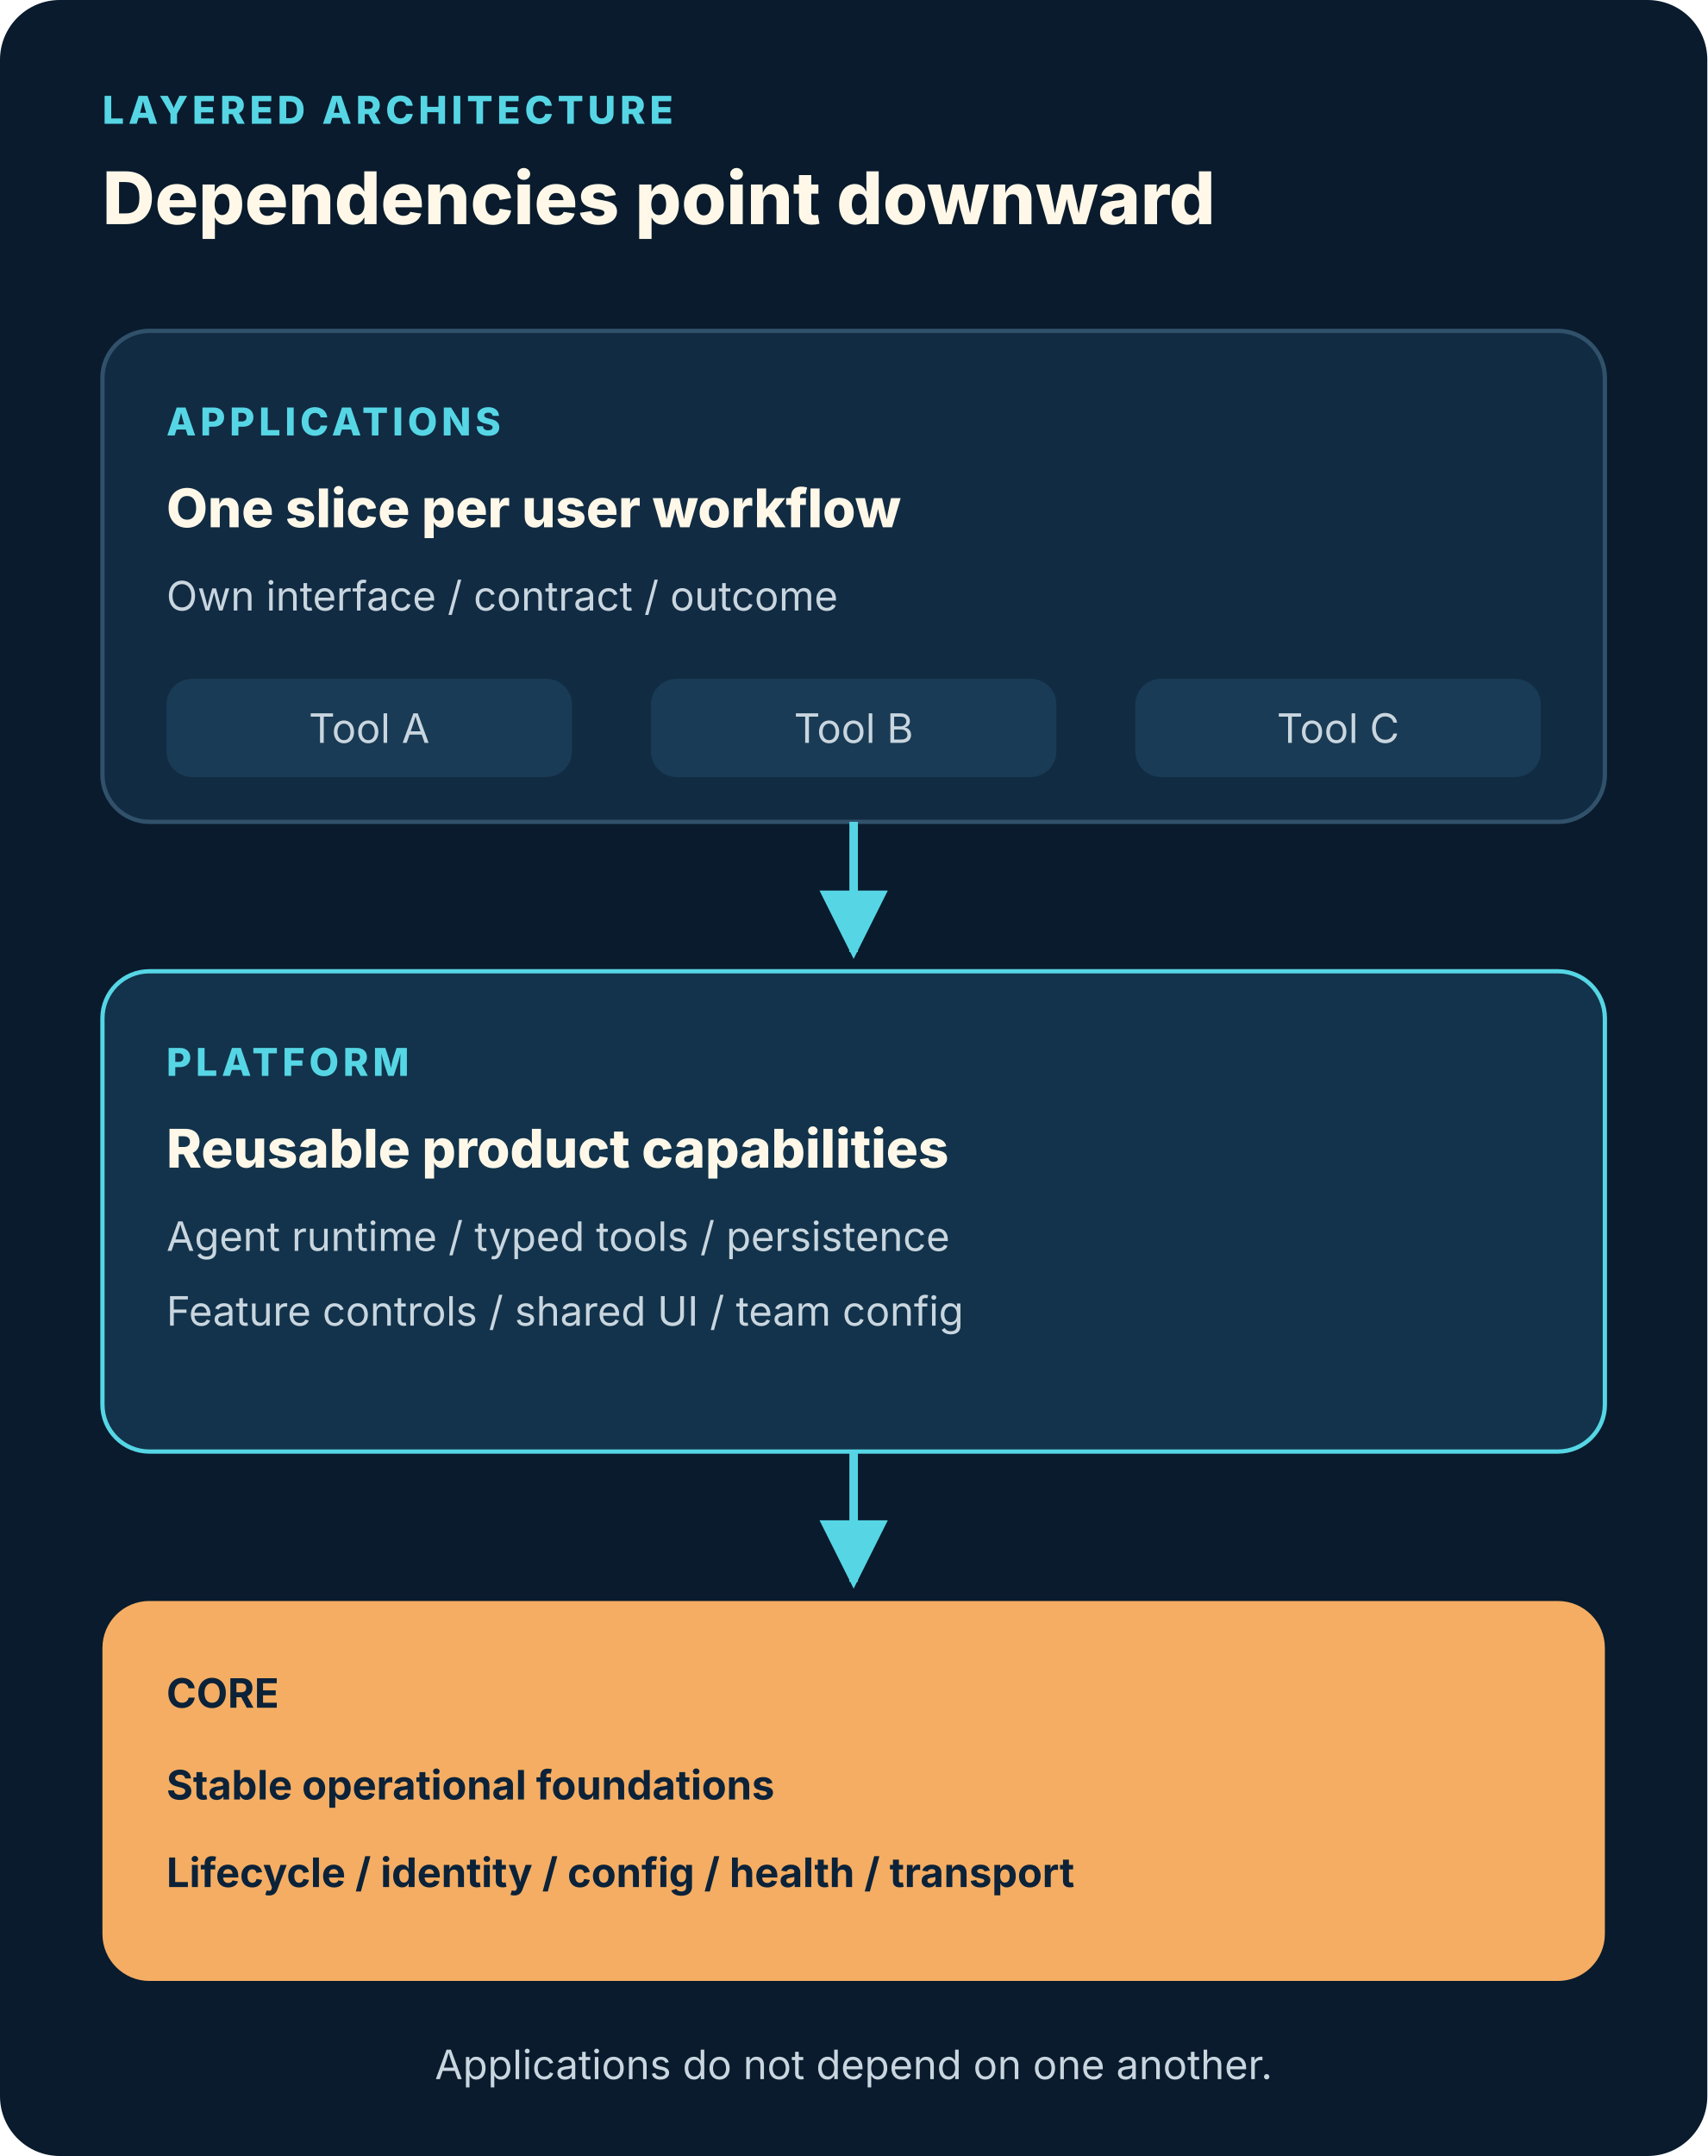
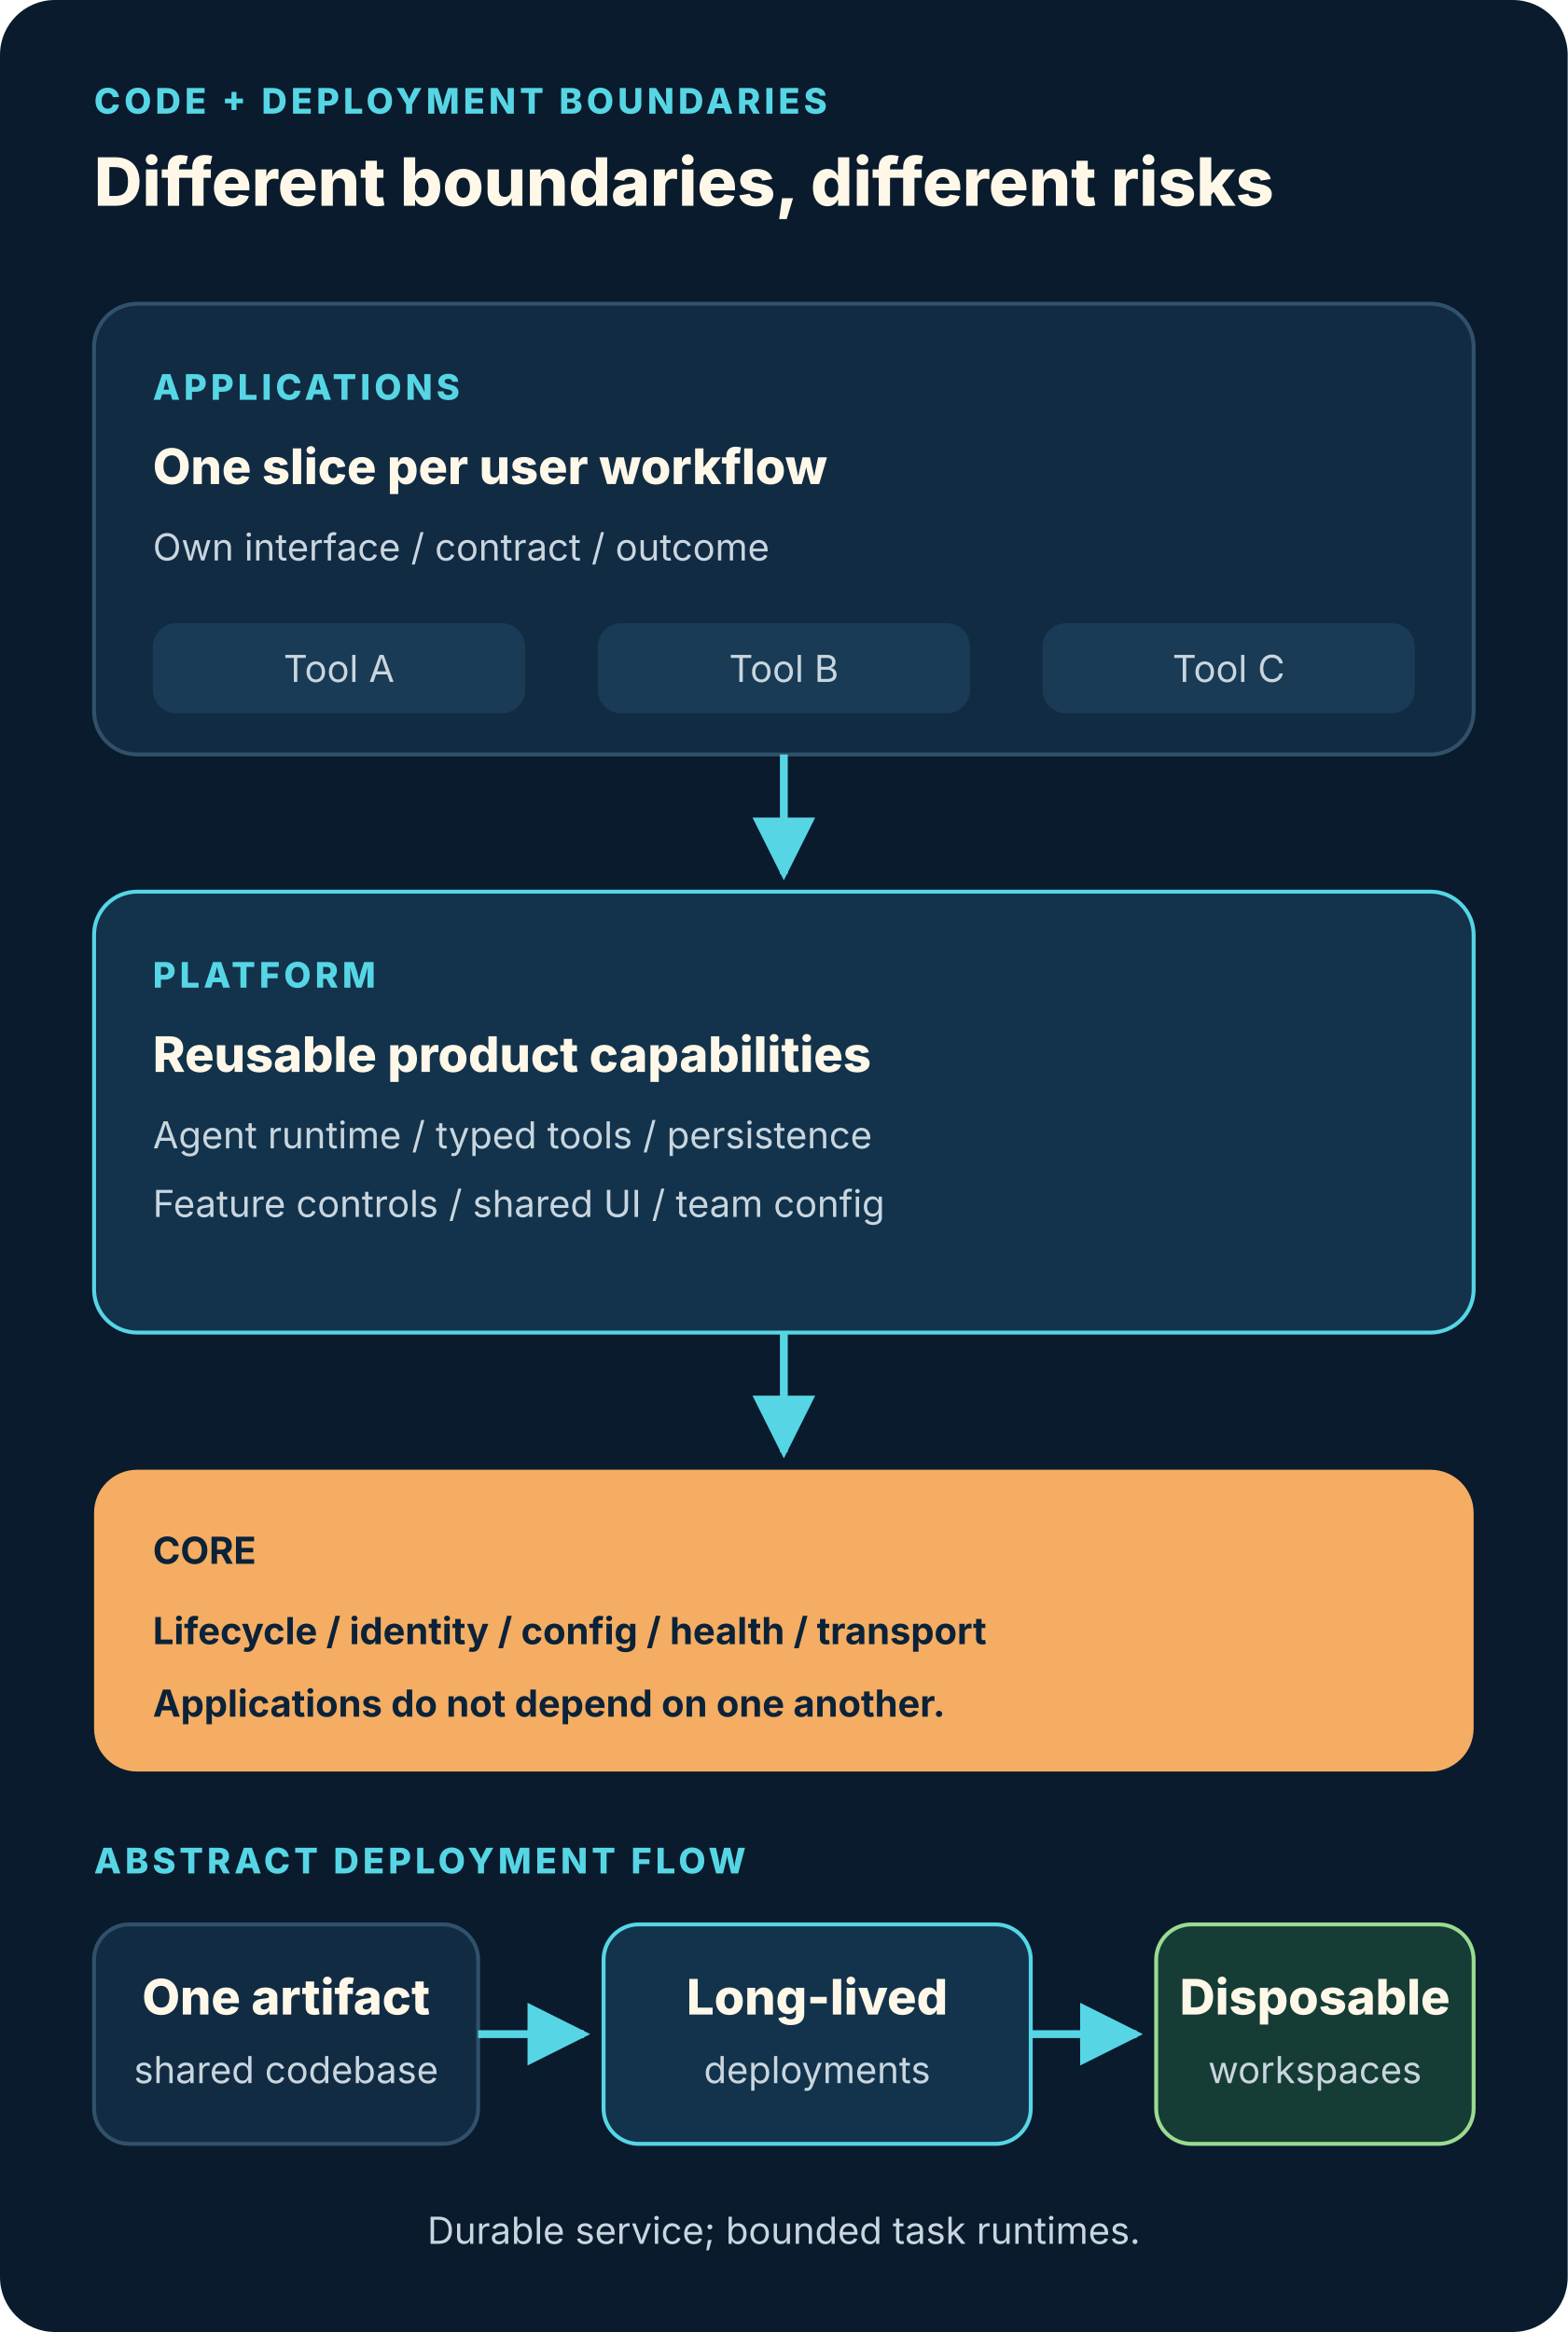
- <svg xmlns="http://www.w3.org/2000/svg" viewBox="0 0 800 1010" role="img" aria-labelledby="title desc">
+ <svg xmlns="http://www.w3.org/2000/svg" viewBox="0 0 800 1190" role="img" aria-labelledby="title desc">
  <defs>
    <marker id="a" viewBox="0 0 10 10" refX="9" refY="5" markerWidth="8" markerHeight="8" orient="auto">
      <path d="M0 0l10 5-10 5z" fill="#56d6e5" />
    </marker>
  </defs>
  <style>text{font-family:-apple-system,BlinkMacSystemFont,"Segoe UI",sans-serif}.k{fill:#56d6e5;font-size:18px;font-weight:800;letter-spacing:2px}.h{fill:#fff8e8;font-size:34px;font-weight:800}.n{fill:#fff8e8;font-size:25px;font-weight:800}.b{fill:#c9d6df;font-size:19px}.dark{fill:#0b2239;font-size:19px;font-weight:750}</style>
-   <rect width="800" height="1010" rx="28" fill="#091b2d" />
-   <text x="48" y="58" class="k">LAYERED ARCHITECTURE</text>
-   <text x="48" y="105" class="h">Dependencies point downward</text>
+   <rect width="800" height="1190" rx="28" fill="#091b2d" />
+   <text x="48" y="58" class="k">CODE + DEPLOYMENT BOUNDARIES</text>
+   <text x="48" y="105" class="h">Different boundaries, different risks</text>
  <rect x="48" y="155" width="704" height="230" rx="22" fill="#112b43" stroke="#31516b" stroke-width="2" />
  <text x="78" y="204" class="k">APPLICATIONS</text>
  <text x="78" y="247" class="n">One slice per user workflow</text>
  <text x="78" y="286" class="b">Own interface / contract / outcome</text>
  <rect x="78" y="318" width="190" height="46" rx="12" fill="#193b55" />
  <rect x="305" y="318" width="190" height="46" rx="12" fill="#193b55" />
  <rect x="532" y="318" width="190" height="46" rx="12" fill="#193b55" />
  <text x="173" y="348" text-anchor="middle" class="b">Tool A</text>
  <text x="400" y="348" text-anchor="middle" class="b">Tool B</text>
  <text x="627" y="348" text-anchor="middle" class="b">Tool C</text>
  <path d="M400 385v61" stroke="#56d6e5" stroke-width="4" marker-end="url(#a)" />
  <rect x="48" y="455" width="704" height="225" rx="22" fill="#12334b" stroke="#56d6e5" stroke-width="2" />
  <text x="78" y="504" class="k">PLATFORM</text>
  <text x="78" y="547" class="n">Reusable product capabilities</text>
  <text x="78" y="586" class="b">Agent runtime / typed tools / persistence</text>
  <text x="78" y="621" class="b">Feature controls / shared UI / team config</text>
  <path d="M400 680v61" stroke="#56d6e5" stroke-width="4" marker-end="url(#a)" />
-   <rect x="48" y="750" width="704" height="178" rx="22" fill="#f4ad62" />
-   <text x="78" y="800" class="dark">CORE</text>
-   <text x="78" y="843" class="dark">Stable operational foundations</text>
-   <text x="78" y="884" class="dark">Lifecycle / identity / config / health / transport</text>
-   <text x="400" y="974" text-anchor="middle" class="b">Applications do not depend on one another.</text>
+   <rect x="48" y="750" width="704" height="154" rx="22" fill="#f4ad62" />
+   <text x="78" y="798" class="dark">CORE</text>
+   <text x="78" y="839" class="dark">Lifecycle / identity / config / health / transport</text>
+   <text x="78" y="876" class="dark">Applications do not depend on one another.</text>
+   <text x="48" y="956" class="k">ABSTRACT DEPLOYMENT FLOW</text>
+   <rect x="48" y="982" width="196" height="112" rx="18" fill="#112b43" stroke="#31516b" stroke-width="2" />
+   <text x="146" y="1028" text-anchor="middle" class="n">One artifact</text>
+   <text x="146" y="1063" text-anchor="middle" class="b">shared codebase</text>
+   <path d="M244 1038h54" stroke="#56d6e5" stroke-width="4" marker-end="url(#a)" />
+   <rect x="308" y="982" width="218" height="112" rx="18" fill="#12334b" stroke="#56d6e5" stroke-width="2" />
+   <text x="417" y="1028" text-anchor="middle" class="n">Long-lived</text>
+   <text x="417" y="1063" text-anchor="middle" class="b">deployments</text>
+   <path d="M526 1038h54" stroke="#56d6e5" stroke-width="4" marker-end="url(#a)" />
+   <rect x="590" y="982" width="162" height="112" rx="18" fill="#163c36" stroke="#9bdb8f" stroke-width="2" />
+   <text x="671" y="1028" text-anchor="middle" class="n">Disposable</text>
+   <text x="671" y="1063" text-anchor="middle" class="b">workspaces</text>
+   <text x="400" y="1145" text-anchor="middle" class="b">Durable service; bounded task runtimes.</text>
</svg>
